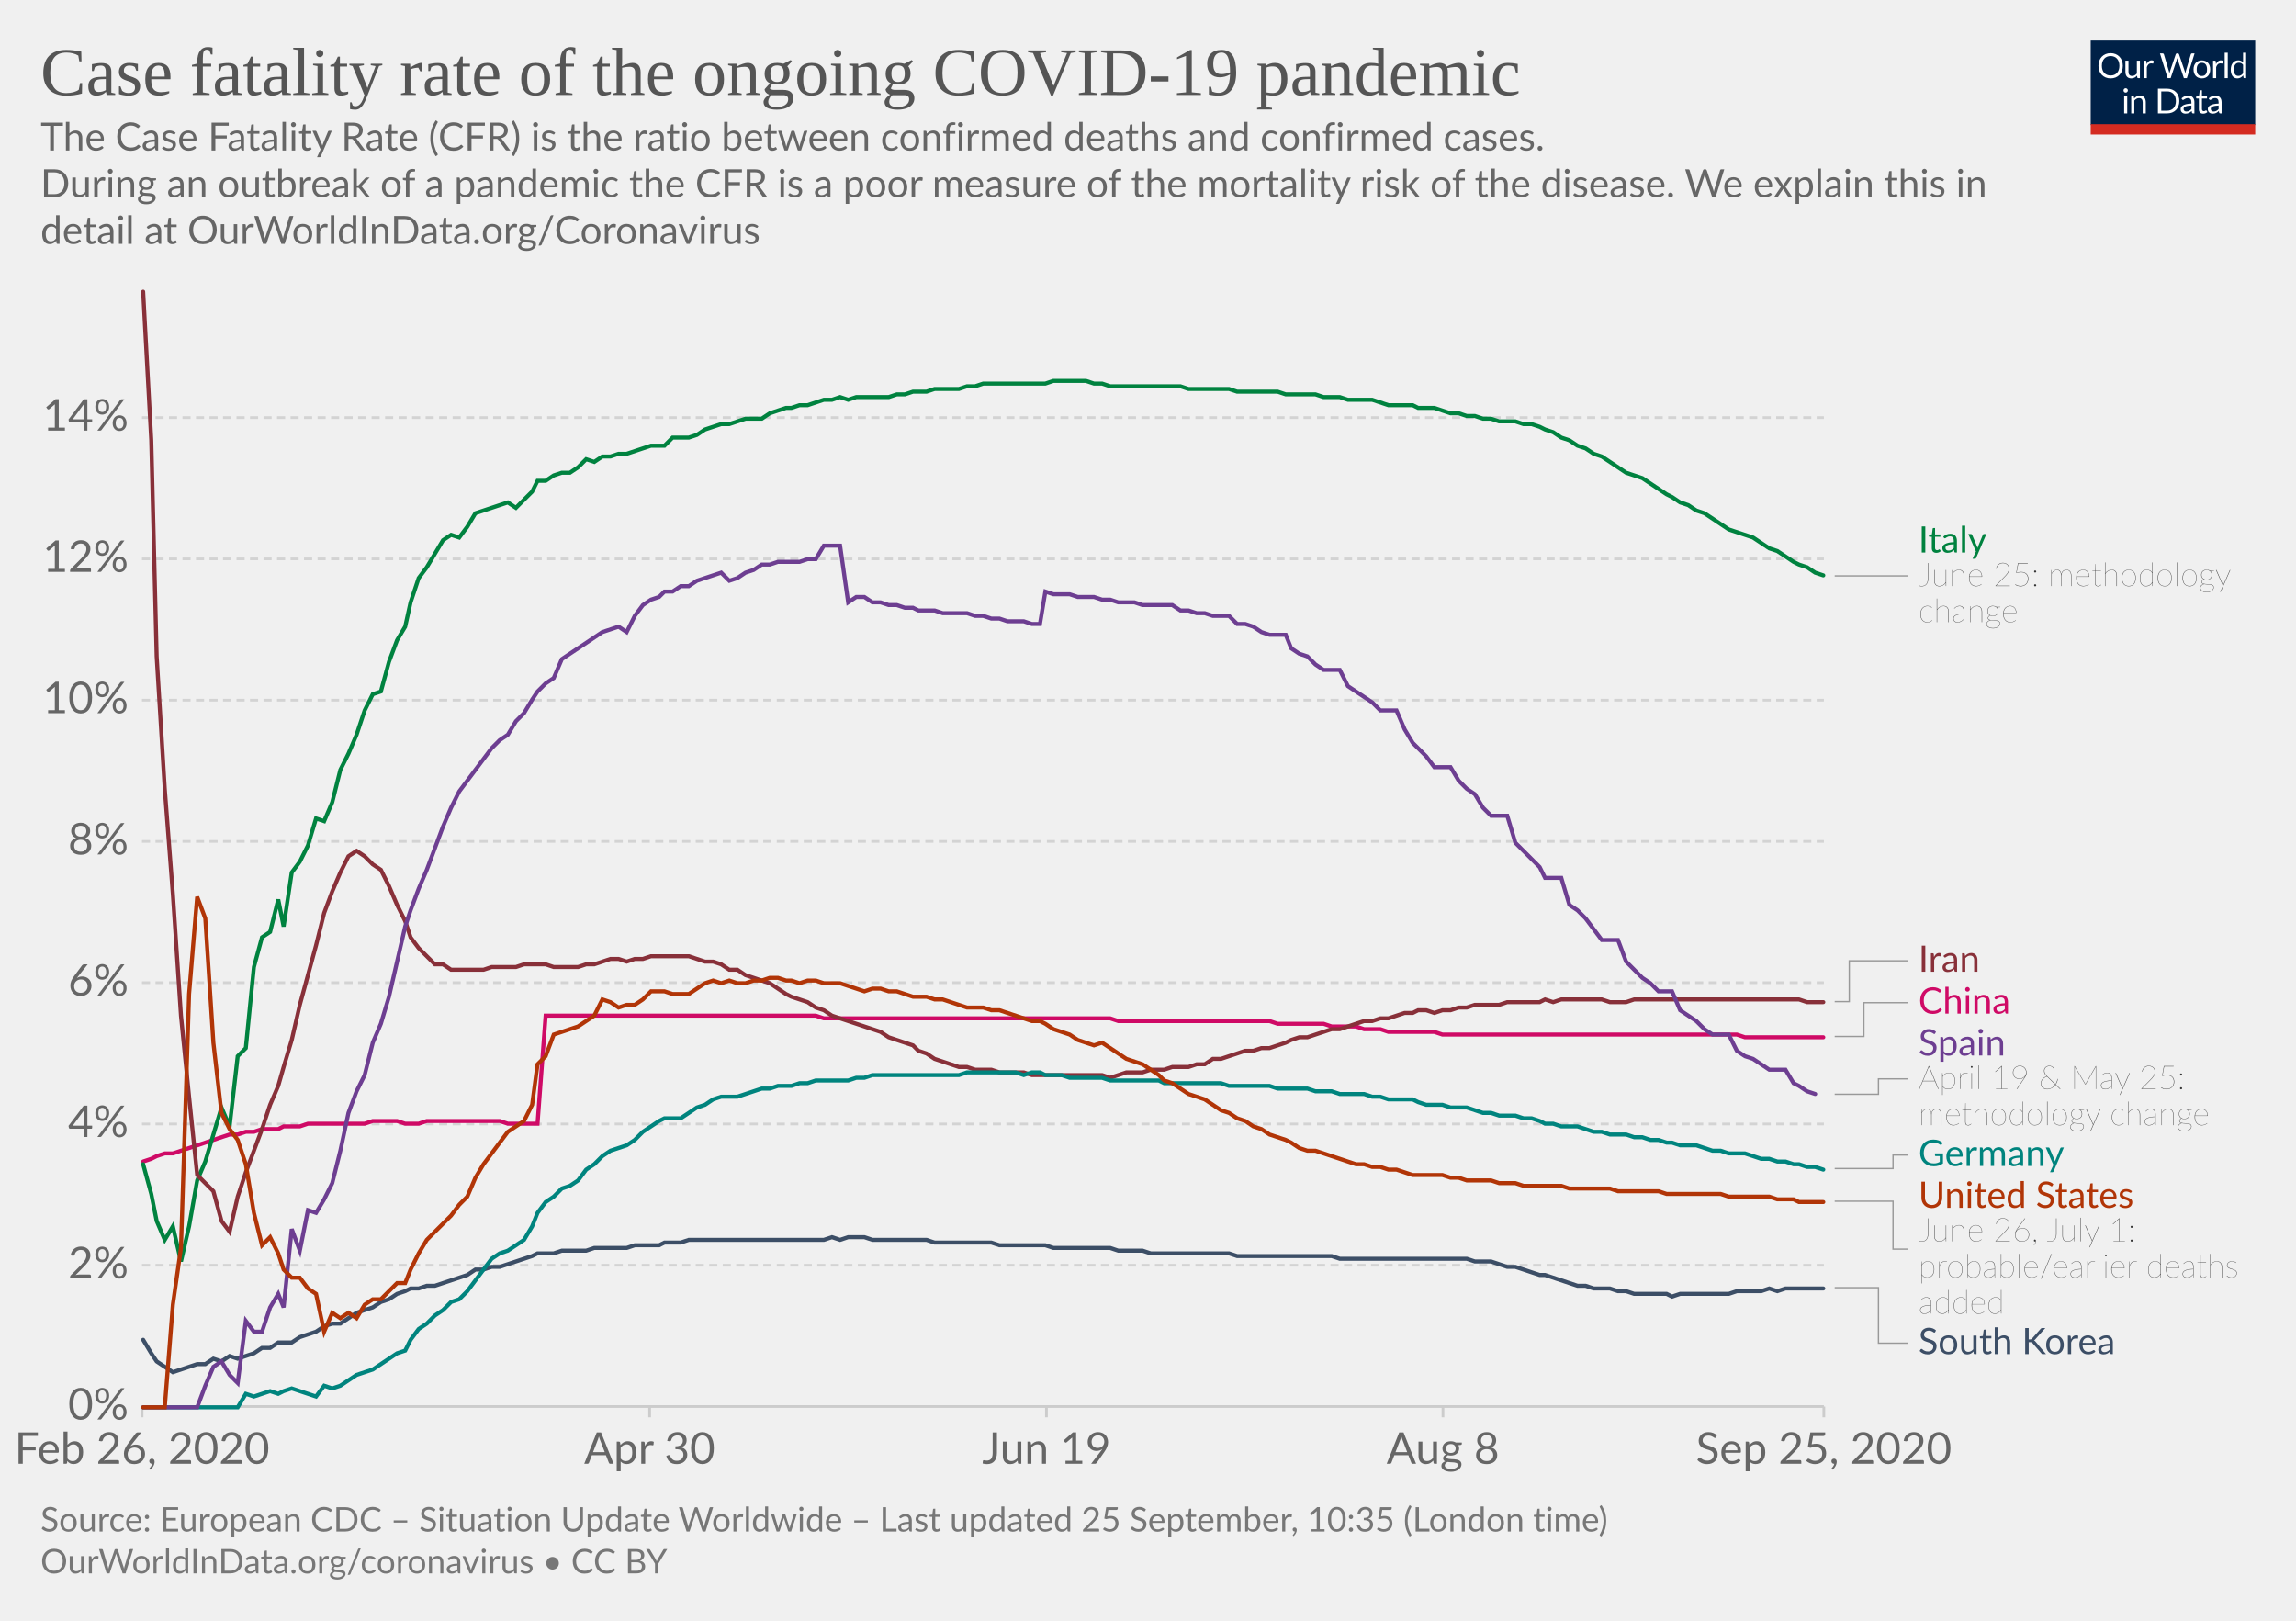
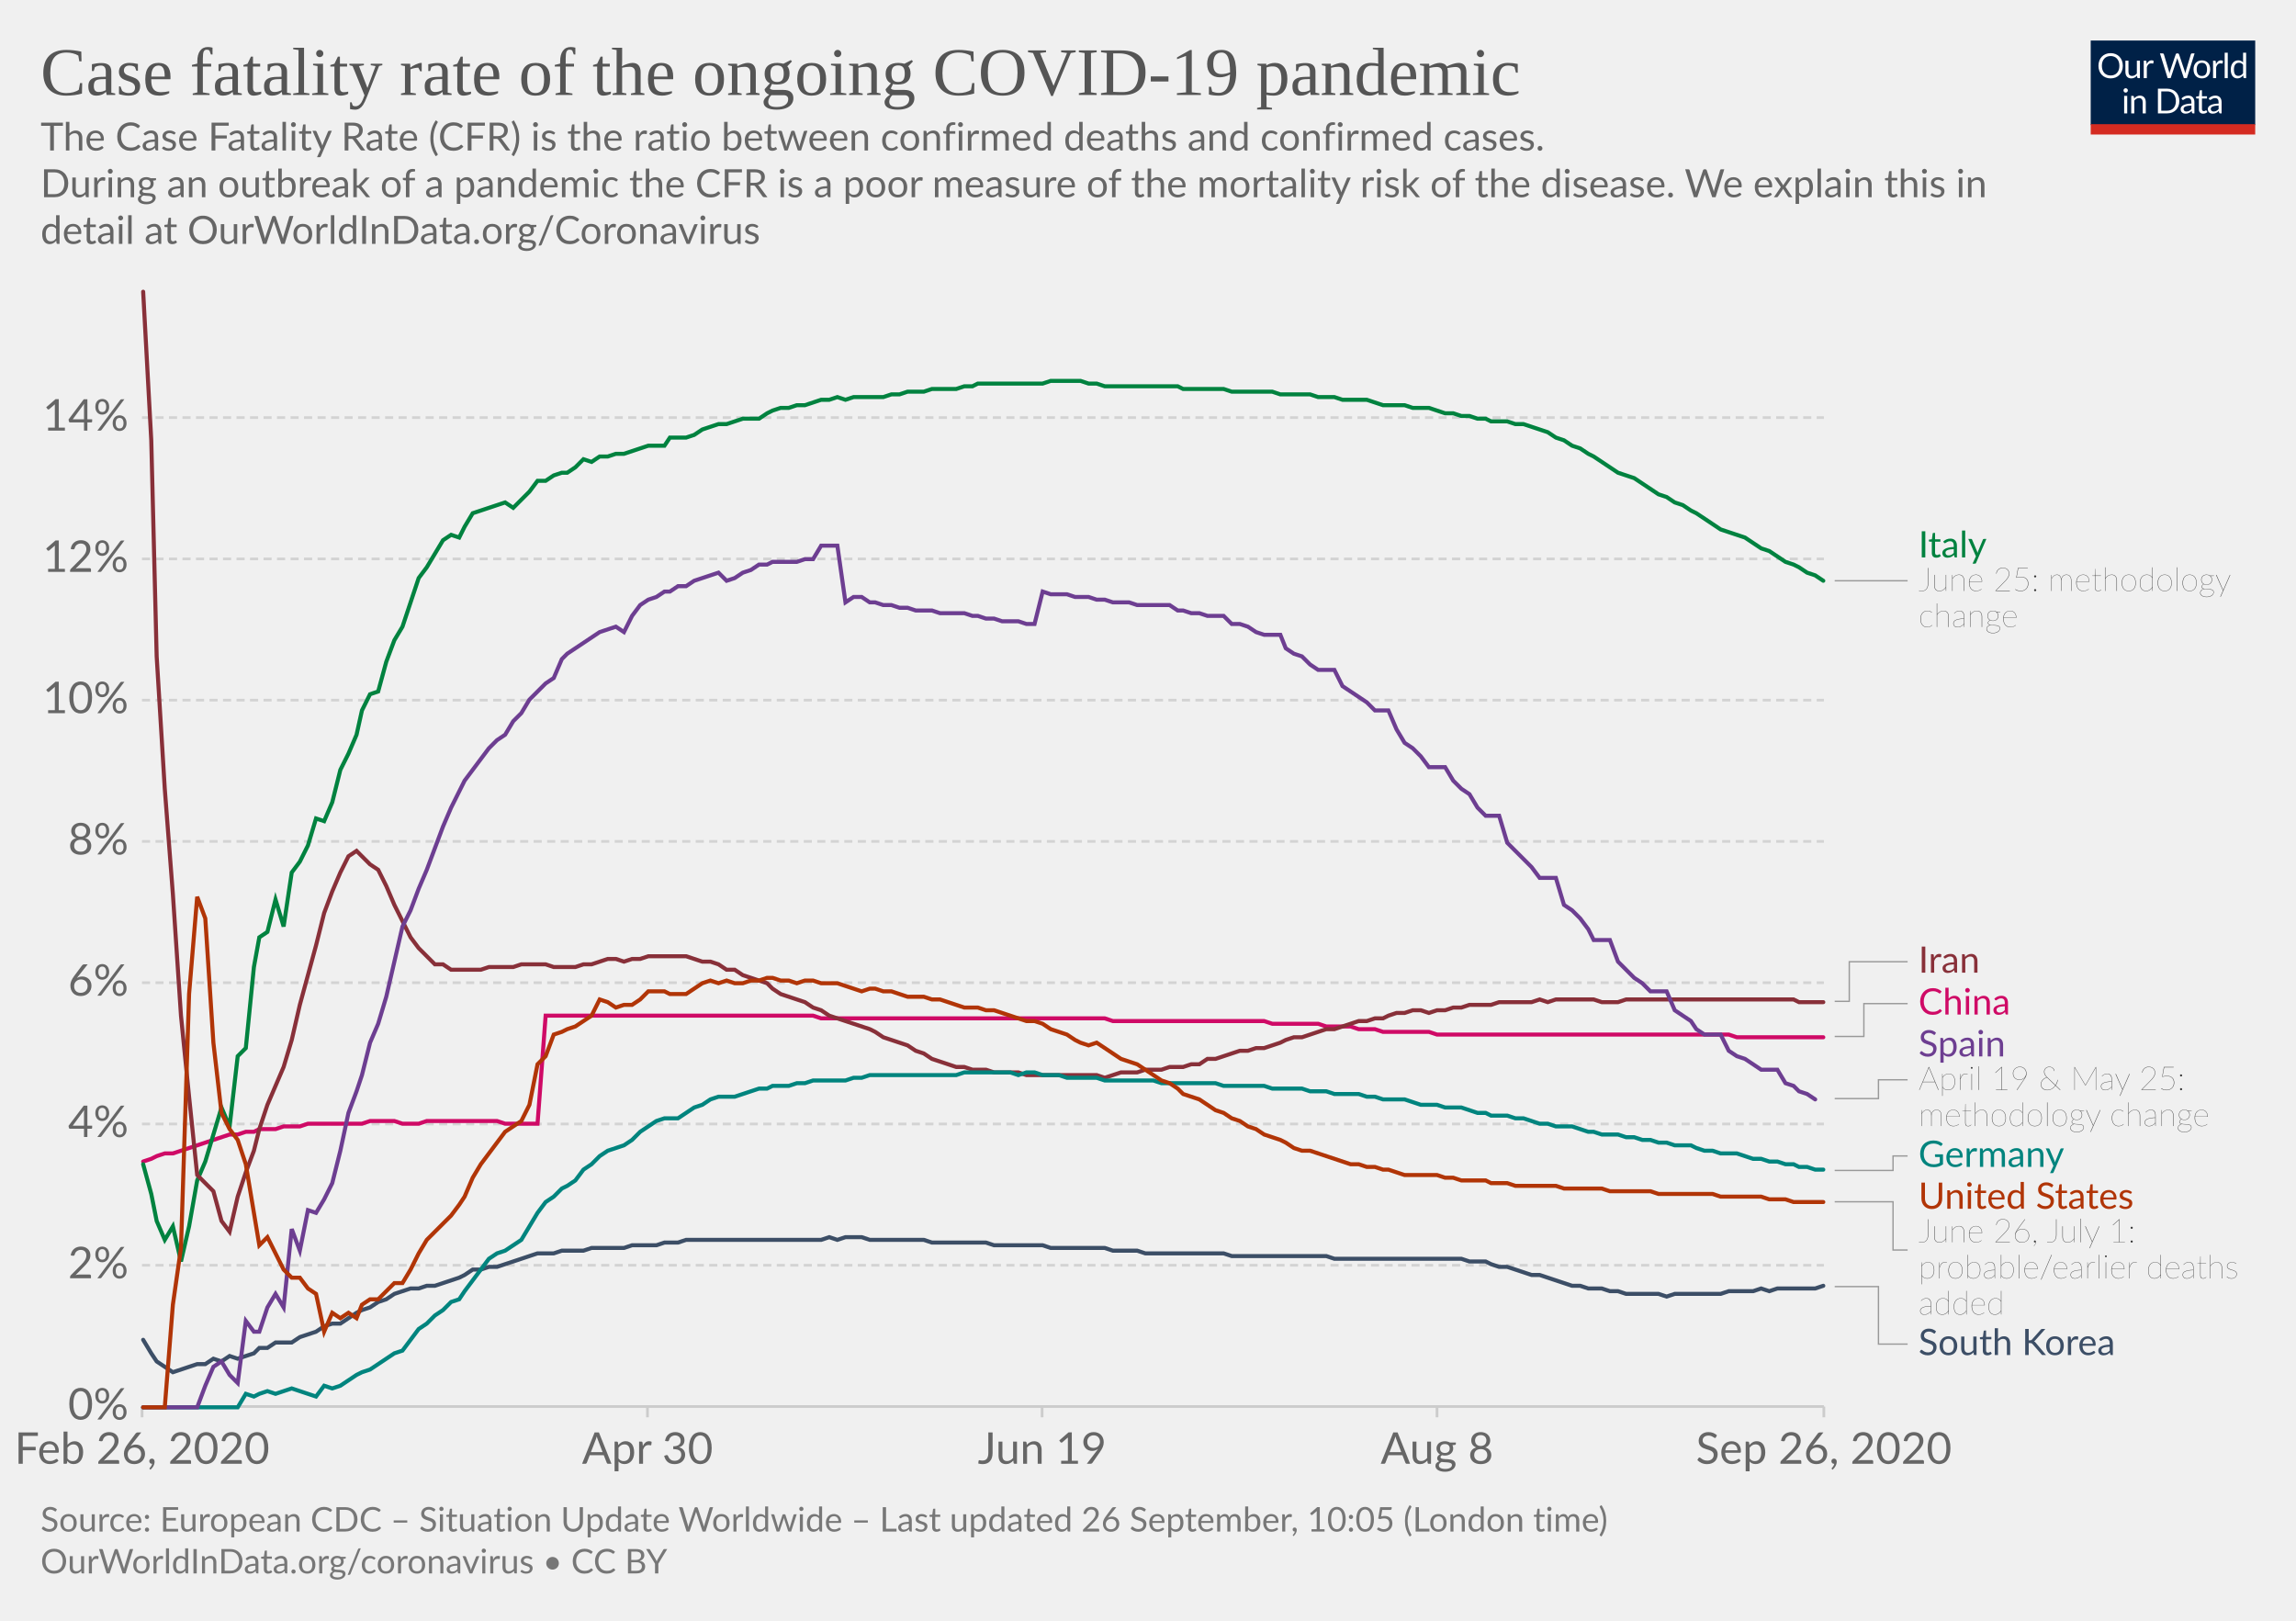
<svg xmlns="http://www.w3.org/2000/svg" version="1.1" style="background-color:#fff;-webkit-font-smoothing:antialiased" width="850" height="600" viewBox="0 0 850 600" font-family="Lato,'Helvetica Neue',Helvetica,Arial,sans-serif" font-size="18" text-rendering="optimizeLegibility">
  <g class="HeaderView">
    <g transform="matrix(.29 0 0 .29 774 15)">
      <svg width="210" height="120" viewBox="0 0 210 120" fill="none">
        <g clip-path="url(#clip0)">
          <path d="M0 0h210v107.89H0V0z" fill="#002147" />
          <path d="M40.98 32.25c0 2.36-.38 4.53-1.12 6.51a14.26 14.26 0 01-8.1 8.4c-1.9.78-4.02 1.17-6.34 1.17a16.6 16.6 0 01-6.33-1.17 14.31 14.31 0 01-8.08-8.4 18.29 18.29 0 01-1.12-6.51c0-2.36.38-4.53 1.12-6.5a14.32 14.32 0 018.07-8.44c1.92-.8 4.03-1.19 6.34-1.19 2.32 0 4.43.4 6.34 1.19 1.92.8 3.56 1.9 4.93 3.34a14.87 14.87 0 013.17 5.1 18.1 18.1 0 011.12 6.5zm-4.38 0c0-1.94-.26-3.68-.8-5.22a10.91 10.91 0 00-2.24-3.89 9.68 9.68 0 00-3.52-2.46 11.95 11.95 0 00-4.62-.86c-1.68 0-3.21.28-4.6.86a9.88 9.88 0 00-3.54 2.46 10.91 10.91 0 00-2.24 3.9c-.53 1.53-.8 3.27-.8 5.2 0 1.94.27 3.68.8 5.22a11.17 11.17 0 002.24 3.9 10.01 10.01 0 003.55 2.44c1.38.56 2.9.83 4.6.83 1.7 0 3.24-.27 4.61-.83a9.8 9.8 0 003.52-2.44 11.17 11.17 0 002.25-3.9c.53-1.54.8-3.28.8-5.21zm26.22-6.54V48H60.5c-.56 0-.9-.27-1.05-.81l-.31-2.4a12.45 12.45 0 01-3.26 2.6c-1.2.64-2.58.96-4.13.96-1.22 0-2.3-.2-3.24-.6a6.52 6.52 0 01-2.33-1.7 7.37 7.37 0 01-1.43-2.67c-.3-1.04-.46-2.2-.46-3.45V25.7h3.91v14.22c0 1.68.38 2.99 1.15 3.91.77.93 1.96 1.39 3.54 1.39 1.16 0 2.24-.27 3.23-.82a10.42 10.42 0 002.8-2.28V25.7h3.91zm8.61 4.47a9.94 9.94 0 012.6-3.56 5.64 5.64 0 013.76-1.3c.47 0 .92.05 1.34.15.44.1.83.27 1.17.49l-.3 2.92c-.09.37-.3.55-.66.55-.2 0-.5-.04-.9-.13a6.21 6.21 0 00-3.24.18c-.54.2-1.03.5-1.47.92-.42.4-.81.9-1.17 1.5-.33.58-.64 1.26-.92 2.02V48H67.7V25.71h2.25c.42 0 .72.08.88.25.16.16.27.44.33.83l.26 3.39zm61.16-13.7L122.75 48h-3.82l-7.99-24.05a21.95 21.95 0 01-.42-1.58 38.36 38.36 0 01-.44 1.58L102.05 48h-3.83L88.4 16.47h3.54c.38 0 .7.1.95.29.26.2.43.43.5.73l6.52 21.9c.1.4.2.83.28 1.28.1.46.2.94.29 1.46l.3-1.46c.12-.47.25-.9.38-1.27l7.41-21.91c.1-.25.26-.48.51-.69.27-.22.58-.33.95-.33h1.23c.38 0 .69.1.92.29.24.2.41.43.53.73l7.4 21.9a28.4 28.4 0 01.68 2.62 29.52 29.52 0 01.52-2.61l6.54-21.91c.07-.27.23-.5.48-.7.27-.21.58-.32.95-.32h3.32zm9.35 8.88c1.63 0 3.1.27 4.4.82a9.43 9.43 0 015.46 5.94c.5 1.4.74 2.98.74 4.73 0 1.76-.25 3.34-.74 4.75a9.43 9.43 0 01-5.46 5.92c-1.3.52-2.77.79-4.4.79-1.64 0-3.12-.27-4.44-.8a9.42 9.42 0 01-3.35-2.3c-.92-1-1.63-2.2-2.13-3.61-.49-1.41-.73-3-.73-4.75s.24-3.33.73-4.73c.5-1.43 1.2-2.64 2.13-3.63a9.4 9.4 0 013.35-2.31c1.32-.55 2.8-.82 4.44-.82zm0 19.89c2.2 0 3.84-.73 4.93-2.2 1.08-1.48 1.63-3.54 1.63-6.18 0-2.66-.55-4.72-1.63-6.2-1.09-1.49-2.73-2.23-4.93-2.23-1.12 0-2.09.2-2.93.57a5.7 5.7 0 00-2.06 1.65 7.5 7.5 0 00-1.24 2.67c-.26 1.04-.4 2.22-.4 3.54 0 2.64.55 4.7 1.64 6.18 1.1 1.47 2.76 2.2 4.99 2.2zm17.97-15.07a9.94 9.94 0 012.6-3.56 5.64 5.64 0 013.76-1.3c.47 0 .91.05 1.34.15.44.1.83.27 1.16.49l-.28 2.92c-.09.37-.31.55-.66.55-.2 0-.5-.04-.9-.13a6.2 6.2 0 00-3.24.18c-.54.2-1.03.5-1.47.92-.43.4-.82.9-1.17 1.5a13.1 13.1 0 00-.92 2.02V48h-3.94V25.71h2.24c.43 0 .72.08.88.25.17.16.28.44.33.83l.27 3.39zm15.04-14.59V48h-3.92V15.6h3.92zm19.55 15.43a6.22 6.22 0 00-2.38-2.05 6.7 6.7 0 00-2.86-.6c-2.07 0-3.66.75-4.77 2.23-1.12 1.48-1.68 3.6-1.68 6.33 0 1.46.13 2.7.38 3.74a7.29 7.29 0 001.1 2.56 4.35 4.35 0 001.78 1.45c.7.3 1.5.46 2.4.46 1.29 0 2.41-.3 3.36-.88a9.6 9.6 0 002.67-2.49V31.02zm3.91-15.43V48h-2.33c-.56 0-.9-.27-1.06-.81l-.35-2.71a12.13 12.13 0 01-3.25 2.77 8.28 8.28 0 01-4.23 1.06 7.31 7.31 0 01-6.14-2.9c-.73-.96-1.3-2.15-1.69-3.57a18.35 18.35 0 01.07-9.48 11.29 11.29 0 011.89-3.7 8.7 8.7 0 017.06-3.34 7.96 7.96 0 016.12 2.62V15.59h3.91zM46.61 70.71V93H42.7V70.71h3.91zm.84-7c0 .39-.08.75-.24 1.09a2.81 2.81 0 01-1.52 1.47 2.67 2.67 0 01-2.16 0 2.9 2.9 0 01-1.45-1.47 2.67 2.67 0 010-2.16c.15-.35.35-.65.6-.9.25-.27.53-.47.85-.62a2.67 2.67 0 012.16 0c.35.15.65.35.9.62.27.25.47.55.62.9.16.34.24.7.24 1.08zm7.97 10.24c.49-.54 1-1.04 1.54-1.48a9.85 9.85 0 013.66-1.84 8.96 8.96 0 015.43.35c.94.4 1.72.97 2.33 1.71a7.36 7.36 0 011.43 2.67c.32 1.04.49 2.19.49 3.45V93h-3.94V78.81c0-1.69-.4-3-1.17-3.92-.76-.93-1.93-1.4-3.5-1.4a6.6 6.6 0 00-3.25.83c-1 .56-1.92 1.31-2.77 2.27V93h-3.94V70.71h2.35c.56 0 .9.28 1.04.82l.3 2.42zm57.7 3.3c0 2.36-.37 4.5-1.11 6.44a14.3 14.3 0 01-3.17 4.98 14.1 14.1 0 01-4.93 3.2c-1.9.76-4.02 1.13-6.33 1.13H85.8V61.47h11.77c2.31 0 4.42.39 6.33 1.15a13.8 13.8 0 018.1 8.18 17.75 17.75 0 011.12 6.45zm-4.37 0c0-1.94-.26-3.67-.8-5.2a10.94 10.94 0 00-2.23-3.87 9.57 9.57 0 00-3.53-2.42 12.23 12.23 0 00-4.61-.83h-7.5v24.62h7.5c1.7 0 3.24-.28 4.61-.84a9.7 9.7 0 003.53-2.4 10.94 10.94 0 002.24-3.87c.53-1.53.8-3.26.8-5.2zm19.8 5.72c-1.8.06-3.34.2-4.62.44-1.26.22-2.3.51-3.1.88-.8.36-1.37.8-1.74 1.3-.35.5-.53 1.05-.53 1.67 0 .58.1 1.1.3 1.52a3 3 0 00.76 1.05c.34.27.73.46 1.17.6.45.11.94.17 1.45.17a7.28 7.28 0 003.5-.81 11.95 11.95 0 002.82-2.2v-4.62zm-12.65-9.11a12.73 12.73 0 013.98-2.66c1.43-.59 3-.88 4.73-.88 1.25 0 2.36.2 3.33.61a6.81 6.81 0 013.94 4.38c.33 1.04.5 2.19.5 3.43V93h-1.74a1.8 1.8 0 01-.88-.18c-.2-.13-.36-.38-.48-.74l-.44-2.12c-.59.55-1.16 1.03-1.72 1.46a9.48 9.48 0 01-3.74 1.7c-.69.15-1.46.23-2.3.23-.87 0-1.69-.12-2.45-.35a5.34 5.34 0 01-3.34-2.93 6.64 6.64 0 01-.49-2.64c0-.88.25-1.72.73-2.53a6.33 6.33 0 012.35-2.17c1.09-.63 2.5-1.15 4.25-1.54 1.75-.41 3.89-.65 6.42-.7v-1.75c0-1.73-.37-3.03-1.12-3.91-.75-.9-1.84-1.34-3.28-1.34-.97 0-1.78.12-2.44.37-.64.23-1.2.5-1.7.81l-1.23.82c-.33.23-.67.35-1 .35-.27 0-.5-.07-.69-.2a2.1 2.1 0 01-.48-.53l-.7-1.25zm27.67 19.5c-1.76 0-3.12-.5-4.07-1.48-.94-.98-1.41-2.4-1.41-4.25V74h-2.68a.9.9 0 01-.6-.2c-.16-.14-.24-.36-.24-.66v-1.56l3.65-.46.9-6.89a.9.9 0 01.29-.52.88.88 0 01.62-.22H142v7.67h6.44V74H142v13.38c0 .94.22 1.63.68 2.09.45.45 1.04.68 1.76.68a3.21 3.21 0 001.85-.53l.55-.35c.16-.12.3-.18.41-.18.2 0 .4.13.55.38l1.15 1.87a7.45 7.45 0 01-2.44 1.5c-.96.35-1.94.52-2.95.52zm19.68-10.4c-1.8.07-3.34.21-4.62.45-1.26.22-2.3.51-3.1.88-.8.36-1.37.8-1.74 1.3-.35.5-.53 1.05-.53 1.67 0 .58.1 1.1.3 1.52.18.42.44.77.76 1.05.34.27.73.46 1.17.6.45.11.94.17 1.45.17a7.3 7.3 0 003.5-.81 12.04 12.04 0 002.82-2.2v-4.62zm-12.65-9.1a12.72 12.72 0 013.99-2.66c1.42-.59 3-.88 4.72-.88 1.25 0 2.36.2 3.33.61a6.81 6.81 0 013.94 4.38c.33 1.04.5 2.19.5 3.43V93h-1.74a1.8 1.8 0 01-.88-.18c-.2-.13-.36-.38-.48-.74l-.44-2.12c-.59.55-1.16 1.03-1.72 1.46a9.48 9.48 0 01-3.74 1.7c-.69.15-1.46.23-2.3.23-.87 0-1.69-.12-2.45-.35a5.33 5.33 0 01-3.34-2.93 6.62 6.62 0 01-.49-2.64c0-.88.25-1.72.73-2.53a6.33 6.33 0 012.35-2.17c1.09-.63 2.5-1.15 4.25-1.54a31.2 31.2 0 016.42-.7v-1.75c0-1.73-.37-3.03-1.12-3.91-.75-.9-1.84-1.34-3.28-1.34-.97 0-1.78.12-2.44.37-.64.23-1.2.5-1.7.81-.46.3-.87.57-1.22.82-.34.23-.68.35-1.02.35-.26 0-.49-.07-.68-.2a1.88 1.88 0 01-.48-.53l-.7-1.25z" fill="#fff" />
          <path fill="#D42B21" d="M0 106.79h210V120H0z" />
        </g>
        <defs>
          <clipPath id="clip0">
            <path fill="#fff" d="M0 0h210v120H0z" />
          </clipPath>
        </defs>
      </svg>
    </g>
    <a href="https://ourworldindata.org/grapher/case-fatality-rate-covid-19?time=2020-02-26..latest" target="_blank" font-family="&quot;Playfair Display&quot;,Georgia,&quot;Times New Roman&quot;,serif">
      <text font-size="25.2" x="15" y="35.2" fill="#555">
        <tspan x="15" y="35.16">Case fatality rate of the ongoing COVID-19 pandemic</tspan>
      </text>
    </a>
    <text font-size="14.4" x="15" y="55.7" fill="#666">
      <tspan x="15" y="55.72">The Case Fatality Rate (CFR) is the ratio between confirmed deaths and confirmed cases.</tspan>
      <tspan x="15" y="73"> During an outbreak of a pandemic the CFR is a poor measure of the mortality risk of the disease. We explain this in</tspan>
      <tspan x="15" y="90.28">detail at OurWorldInData.org/Coronavirus</tspan>
    </text>
  </g>
  <g class="LineChart">
    <defs>
      <clipPath id="a">
        <path d="M42.56 0h830v868.2h-830z" />
      </clipPath>
    </defs>
    <g class="DualAxisView">
      <g class="HorizontalAxis">
-         <path stroke="#ccc" d="M52.6 520.7v4M240.5 520.7v4M387.4 520.7v4M534.2 520.7v4M675.2 520.7v4" />
+         <path stroke="#ccc" d="M52.6 520.7v4M239.7 520.7v4M385.8 520.7v4M532 520.7v4M675.2 520.7v4" />
        <text x="52.6" y="541.9" fill="#666" text-anchor="middle" font-size="16.2">Feb 26, 2020</text>
-         <text x="240.5" y="541.9" fill="#666" text-anchor="middle" font-size="16.2">Apr 30</text>
-         <text x="387.4" y="541.9" fill="#666" text-anchor="middle" font-size="16.2">Jun 19</text>
-         <text x="534.2" y="541.9" fill="#666" text-anchor="middle" font-size="16.2">Aug 8</text>
-         <text x="675.2" y="541.9" fill="#666" text-anchor="middle" font-size="16.2">Sep 25, 2020</text>
+         <text x="239.7" y="541.9" fill="#666" text-anchor="middle" font-size="16.2">Apr 30</text>
+         <text x="385.8" y="541.9" fill="#666" text-anchor="middle" font-size="16.2">Jun 19</text>
+         <text x="532" y="541.9" fill="#666" text-anchor="middle" font-size="16.2">Aug 8</text>
+         <text x="675.2" y="541.9" fill="#666" text-anchor="middle" font-size="16.2">Sep 26, 2020</text>
      </g>
      <g class="VerticalAxis" fill="#666" dominant-baseline="middle" text-anchor="end" font-size="16.2">
        <text x="47.56" y="520.7">0%</text>
        <text x="47.56" y="468.4">2%</text>
        <text x="47.56" y="416.1">4%</text>
        <text x="47.56" y="363.8">6%</text>
        <text x="47.56" y="311.5">8%</text>
        <text x="47.56" y="259.2">10%</text>
        <text x="47.56" y="206.9">12%</text>
        <text x="47.56" y="154.6">14%</text>
      </g>
      <g class="AxisGridLines horizontalLines">
        <path stroke="#ccc" d="M52.56 520.7h622.66" />
        <path stroke="#d3d3d3" stroke-dasharray="3,2" d="M52.56 468.4h622.66M52.56 416.1h622.66M52.56 363.8h622.66M52.56 311.5h622.66M52.56 259.2h622.66M52.56 206.9h622.66M52.56 154.6h622.66" />
      </g>
    </g>
    <g clip-path="url(#a)">
      <g class="LineLabels" cursor="pointer">
        <g class="legendMark">
          <g class="indicator">
-             <path d="M679.22 213.2h13.5v0h13.5" stroke="#999" stroke-width=".5" fill="none" />
+             <path d="M679.22 215h13.5v0h13.5" stroke="#999" stroke-width=".5" fill="none" />
          </g>
-           <text font-size="13.5" x="710.2" y="204.6" fill="#00823F">
-             <tspan x="710.22" y="204.55">Italy</tspan>
+           <text font-size="13.5" x="710.2" y="206.4" fill="#00823F">
+             <tspan x="710.22" y="206.35">Italy</tspan>
          </text>
-           <text font-size="12.15" x="710.2" y="217" fill="#333" class="textAnnotation" font-weight="lighter">
-             <tspan x="710.22" y="216.97">June 25: methodology</tspan>
-             <tspan x="710.22" y="230.34">change</tspan>
+           <text font-size="12.15" x="710.2" y="218.8" fill="#333" class="textAnnotation" font-weight="lighter">
+             <tspan x="710.22" y="218.77">June 25: methodology</tspan>
+             <tspan x="710.22" y="232.14">change</tspan>
          </text>
        </g>
        <g class="legendMark">
          <g class="indicator">
-             <path d="M679.22 370.8h5.4v-15.1h21.6" stroke="#999" stroke-width=".5" fill="none" />
+             <path d="M679.22 370.7h5.4v-14.66h21.6" stroke="#999" stroke-width=".5" fill="none" />
          </g>
-           <text font-size="13.5" x="710.2" y="359.8" fill="#883039">
-             <tspan x="710.22" y="359.75">Iran</tspan>
+           <text font-size="13.5" x="710.2" y="360.1" fill="#883039">
+             <tspan x="710.22" y="360.09">Iran</tspan>
          </text>
        </g>
        <g class="legendMark">
          <g class="indicator">
-             <path d="M679.22 383.7h10.8v-12.5h16.2" stroke="#999" stroke-width=".5" fill="none" />
+             <path d="M679.22 383.7h10.8v-12.16h16.2" stroke="#999" stroke-width=".5" fill="none" />
          </g>
-           <text font-size="13.5" x="710.2" y="375.3" fill="#CF0A66">
-             <tspan x="710.22" y="375.25">China</tspan>
+           <text font-size="13.5" x="710.2" y="375.6" fill="#CF0A66">
+             <tspan x="710.22" y="375.59">China</tspan>
          </text>
        </g>
        <g class="legendMark">
          <g class="indicator">
-             <path d="M679.22 405.1h16.2v-5.7h10.8" stroke="#999" stroke-width=".5" fill="none" />
+             <path d="M679.22 406.7h16.2v-6.96h10.8" stroke="#999" stroke-width=".5" fill="none" />
          </g>
-           <text font-size="13.5" x="710.2" y="390.8" fill="#6D3E91">
-             <tspan x="710.22" y="390.75">Spain</tspan>
+           <text font-size="13.5" x="710.2" y="391.1" fill="#6D3E91">
+             <tspan x="710.22" y="391.09">Spain</tspan>
          </text>
-           <text font-size="12.15" x="710.2" y="403.2" fill="#333" class="textAnnotation" font-weight="lighter">
-             <tspan x="710.22" y="403.17">April 19 &amp; May 25:</tspan>
-             <tspan x="710.22" y="416.54">methodology change</tspan>
+           <text font-size="12.15" x="710.2" y="403.5" fill="#333" class="textAnnotation" font-weight="lighter">
+             <tspan x="710.22" y="403.51">April 19 &amp; May 25:</tspan>
+             <tspan x="710.22" y="416.87">methodology change</tspan>
          </text>
        </g>
        <g class="legendMark">
          <g class="indicator">
-             <path d="M679.22 432.6h21.6v-5h5.4" stroke="#999" stroke-width=".5" fill="none" />
+             <path d="M679.22 433.3h21.6v-5.36h5.4" stroke="#999" stroke-width=".5" fill="none" />
          </g>
-           <text font-size="13.5" x="710.2" y="431.7" fill="#00847E">
-             <tspan x="710.22" y="431.65">Germany</tspan>
+           <text font-size="13.5" x="710.2" y="432" fill="#00847E">
+             <tspan x="710.22" y="431.99">Germany</tspan>
          </text>
        </g>
        <g class="legendMark">
          <g class="indicator">
-             <path d="M679.22 444.7h21.6v17.73h5.4" stroke="#999" stroke-width=".5" fill="none" />
+             <path d="M679.22 444.9h21.6v17.86h5.4" stroke="#999" stroke-width=".5" fill="none" />
          </g>
-           <text font-size="13.5" x="710.2" y="447.2" fill="#B13507">
-             <tspan x="710.22" y="447.15">United States</tspan>
+           <text font-size="13.5" x="710.2" y="447.5" fill="#B13507">
+             <tspan x="710.22" y="447.49">United States</tspan>
          </text>
-           <text font-size="12.15" x="710.2" y="459.6" fill="#333" class="textAnnotation" font-weight="lighter">
-             <tspan x="710.22" y="459.57">June 26, July 1:</tspan>
-             <tspan x="710.22" y="472.94">probable/earlier deaths</tspan>
-             <tspan x="710.22" y="486.3">added</tspan>
+           <text font-size="12.15" x="710.2" y="459.9" fill="#333" class="textAnnotation" font-weight="lighter">
+             <tspan x="710.22" y="459.91">June 26, July 1:</tspan>
+             <tspan x="710.22" y="473.27">probable/earlier deaths</tspan>
+             <tspan x="710.22" y="486.64">added</tspan>
          </text>
        </g>
        <g class="legendMark">
          <g class="indicator">
-             <path d="M679.22 476.7h16.2v20.55h10.8" stroke="#999" stroke-width=".5" fill="none" />
+             <path d="M679.22 476.3h16.2v21.29h10.8" stroke="#999" stroke-width=".5" fill="none" />
          </g>
-           <text font-size="13.5" x="710.2" y="501.3" fill="#3C4E66">
-             <tspan x="710.22" y="501.3">South Korea</tspan>
+           <text font-size="13.5" x="710.2" y="501.6" fill="#3C4E66">
+             <tspan x="710.22" y="501.64">South Korea</tspan>
          </text>
        </g>
      </g>
      <g class="Lines">
        <g class="key-China_0">
-           <path stroke="#CF0A66" stroke-linecap="round" d="M53 430l3-1 2-1 3-1h3l3-1 3-1 3-1 3-1 3-1 3-1 3-1h3l3-1h3l3-1h6l2-1h6l3-1h21l3-1h9l3 1h5l3-1h27l3 1h11l3-40h100l3 1h106l3 1h56l3 1h17l3 1h9l3 1h6l3 1h17l3 1h109l3 1h29" fill="none" stroke-width="1.5" />
+           <path stroke="#CF0A66" stroke-linecap="round" d="M53 430l3-1 2-1 3-1h3l3-1 3-1 3-1 3-1 3-1 3-1 3-1h3l3-1h3l2-1h6l3-1h6l3-1h20l3-1h9l3 1h6l3-1h26l3 1h12l3-40h99l3 1h105l3 1h56l3 1h17l3 1h9l3 1h6l3 1h17l3 1h108l3 1h32" fill="none" stroke-width="1.5" />
        </g>
        <g class="key-Italy_0">
-           <path stroke="#00823F" stroke-linecap="round" d="M53 431l3 11 2 10 3 7 3-5 3 13 3-13 3-17 3-7 3-10 3-10 3 7 3-26 3-3 3-30 3-11 3-2 3-12 2 10 3-20 3-4 3-6 3-10 3 1 3-7 3-12 3-6 3-7 3-9 3-6 3-1 3-11 3-8 3-5 2-9 3-9 3-4 3-5 3-5 3-2 3 1 3-4 3-5 3-1 3-1 3-1 3-1 3 2 3-3 3-3 2-4h3l3-2 3-1h3l3-2 3-3 3 1 3-2h3l3-1h3l3-1 3-1 3-1h5l3-3h6l3-1 3-2 3-1 3-1h3l3-1 3-1h6l3-2 3-1 3-1h2l3-1h3l3-1 3-1h3l3-1 3 1 3-1h12l3-1h3l3-1h5l3-1h9l3-1h3l3-1h23l3-1h12l3 1h3l3 1h26l3 1h15l3 1h15l3 1h11l3 1h6l3 1h9l3 1 3 1h9l2 1h6l3 1 3 1h3l3 1h3l3 1h3l3 1h6l3 1h3l3 1 2 1 3 1 3 2 3 1 3 2 3 1 3 2 3 1 3 2 3 2 3 2 3 1 3 1 3 2 3 2 3 2 2 1 3 2 3 1 3 2 3 1 3 2 3 2 3 2 3 1 3 1 3 1 3 2 3 2 3 1 3 2 3 2 2 1 3 1 3 2 3 1" fill="none" stroke-width="1.5" />
+           <path stroke="#00823F" stroke-linecap="round" d="M53 431l3 11 2 10 3 7 3-5 3 13 3-13 3-17 3-7 3-10 3-10 3 7 3-26 3-3 3-30 2-11 3-2 3-12 3 10 3-20 3-4 3-6 3-10 3 1 3-7 3-12 3-6 3-7 2-9 3-6 3-1 3-11 3-8 3-5 3-9 3-9 3-4 3-5 3-5 3-2 3 1 2-4 3-5 3-1 3-1 3-1 3-1 3 2 3-3 3-3 3-4h3l3-2 3-1h2l3-2 3-3 3 1 3-2h3l3-1h3l3-1 3-1 3-1h6l2-3h6l3-1 3-2 3-1 3-1h3l3-1 3-1h6l3-2 2-1 3-1h3l3-1h3l3-1 3-1h3l3-1 3 1 3-1h11l3-1h3l3-1h6l3-1h9l3-1h3l2-1h24l3-1h11l3 1h3l3 1h27l2 1h15l3 1h15l3 1h11l3 1h6l3 1h9l3 1 3 1h8l3 1h6l3 1 3 1h3l3 1h3l3 1h3l2 1h6l3 1h3l3 1 3 1 3 1 3 2 3 1 3 2 3 1 3 2 2 1 3 2 3 2 3 2 3 1 3 1 3 2 3 2 3 2 3 1 3 2 3 1 3 2 2 1 3 2 3 2 3 2 3 1 3 1 3 1 3 2 3 2 3 1 3 2 3 2 3 1 2 1 3 2 3 1 3 2" fill="none" stroke-width="1.5" />
        </g>
        <g class="key-South-Korea_0">
-           <path stroke="#3C4E66" stroke-linecap="round" d="M53 496l3 5 2 3 3 2 3 2 3-1 3-1 3-1h3l3-2 3 1 3-2 3 1 3-1 3-1 3-2h3l3-2h5l3-2 3-1 3-1 3-2 3-1h3l3-2 3-2 3-1 3-1 3-2 3-1 3-2 3-1 2-1h3l3-1h3l3-1 3-1 3-1 3-1 3-2h3l3-1h3l3-1 3-1 3-1 3-1 2-1h6l3-1h9l3-1h12l3-1h9l2-1h6l3-1h50l3-1 3 1 3-1h6l3 1h20l3 1h21l3 1h17l3 1h21l3 1h9l3 1h29l3 1h35l3 1h47l3 1h6l3 1 3 1h3l3 1 3 1 3 1h2l3 1 3 1 3 1 3 1h3l3 1h6l3 1h3l3 1h12l2 1 3-1h18l3-1h9l3-1 3 1 3-1h14" fill="none" stroke-width="1.5" />
+           <path stroke="#3C4E66" stroke-linecap="round" d="M53 496l3 5 2 3 3 2 3 2 3-1 3-1 3-1h3l3-2 3 1 3-2 3 1 3-1 3-1 2-2h3l3-2h6l3-2 3-1 3-1 3-2 3-1h3l3-2 3-2 2-1 3-1 3-2 3-1 3-2 3-1 3-1h3l3-1h3l3-1 3-1 3-1 2-1 3-2h3l3-1h3l3-1 3-1 3-1 3-1 3-1h6l3-1h8l3-1h12l3-1h9l3-1h5l3-1h50l3-1 3 1 3-1h6l3 1h20l3 1h20l3 1h18l3 1h20l3 1h9l3 1h29l3 1h35l3 1h47l3 1h6l2 1 3 1h3l3 1 3 1 3 1h3l3 1 3 1 3 1 3 1h3l3 1h5l3 1h3l3 1h12l3 1 3-1h17l3-1h9l3-1 3 1 3-1h14l3-1" fill="none" stroke-width="1.5" />
        </g>
        <g class="key-Iran_0">
-           <path stroke="#883039" stroke-linecap="round" d="M53 108l3 55 2 80 3 49 3 39 3 45 3 30 3 29 3 3 3 3 3 11 3 4 3-13 3-9 3-8 3-8 3-9 3-7 2-7 3-10 3-13 3-11 3-11 3-12 3-8 3-7 3-6 3-2 3 2 3 3 3 2 3 6 3 7 3 6 2 6 3 4 3 3 3 3h3l3 2h12l3-1h9l3-1h8l3 1h9l3-1h3l3-1 3-1h3l3 1 3-1h3l3-1h14l3 1 3 1h3l3 1 3 2h3l3 2 3 1 3 1 3 1 3 2 3 2 2 1 3 1 3 1 3 2 3 1 3 2 3 1 3 1 3 1 3 1 3 1 3 1 3 2 3 1 3 1 3 1 2 2 3 1 3 2 3 1 3 1 3 1h3l3 1h6l3 1h9l3 1h26l3 1 3-1 3-1h6l3-1h5l3-1h6l3-1h3l3-2h3l3-1 3-1 3-1h3l3-1h3l3-1 3-1 2-1 3-1h3l3-1 3-1 3-1h3l3-1 3-1 3-1h3l3-1h3l3-1 3-1h3l2-1h3l3 1 3-1h3l3-1h3l3-1h9l3-1h12l2-1 3 1 3-1h15l3 1h6l3-1h61l3 1h6" fill="none" stroke-width="1.5" />
+           <path stroke="#883039" stroke-linecap="round" d="M53 108l3 55 2 80 3 49 3 39 3 45 3 30 3 29 3 3 3 3 3 11 3 4 3-13 3-9 3-8 2-8 3-9 3-7 3-7 3-10 3-13 3-11 3-11 3-12 3-8 3-7 3-6 3-2 2 2 3 3 3 2 3 6 3 7 3 6 3 6 3 4 3 3 3 3h3l3 2h11l3-1h9l3-1h9l3 1h8l3-1h3l3-1 3-1h3l3 1 3-1h3l3-1h14l3 1 3 1h3l3 1 3 2h3l3 2 3 1 3 1 3 1 2 2 3 2 3 1 3 1 3 1 3 2 3 1 3 2 3 1 3 1 3 1 3 1 3 1 2 1 3 2 3 1 3 1 3 1 3 2 3 1 3 2 3 1 3 1 3 1h3l3 1h5l3 1h9l3 1h26l3 1 3-1 3-1h6l3-1h6l3-1h5l3-1h3l3-2h3l3-1 3-1 3-1h3l3-1h3l3-1 3-1 2-1 3-1h3l3-1 3-1 3-1h3l3-1 3-1 3-1h3l3-1h3l2-1 3-1h3l3-1h3l3 1 3-1h3l3-1h3l3-1h8l3-1h12l3-1 3 1 3-1h14l3 1h6l3-1h62l2 1h9" fill="none" stroke-width="1.5" />
        </g>
        <g class="key-Germany_0">
-           <path stroke="#00847E" stroke-linecap="round" d="M53 521h35l3-5 3 1 3-1 3-1 3 1 2-1 3-1 3 1 3 1 3 1 3-4 3 1 3-1 3-2 3-2 3-1 3-1 3-2 3-2 3-2 3-1 2-4 3-4 3-2 3-3 3-2 3-3 3-1 3-3 3-4 3-4 3-4 3-2 3-1 3-2 3-2 3-5 2-5 3-4 3-2 3-3 3-1 3-2 3-4 3-2 3-3 3-2 3-1 3-1 3-2 3-3 3-2 3-2 2-1h6l3-2 3-2 3-1 3-2 3-1h6l3-1 3-1 3-1h3l3-1h5l3-1h3l3-1h12l3-1h3l3-1h32l3-1h18l3 1 3-1h3l2 1h6l3 1h12l3 1h18l2 1h21l3 1h15l3 1h11l3 1h6l3 1h9l3 1h3l3 1h9l2 1 3 1h6l3 1h6l3 1 3 1h3l3 1h6l3 1h3l3 1 2 1h3l3 1h6l3 1 3 1h3l3 1h6l3 1h3l3 1h3l3 1h2l3 1h6l3 1 3 1h3l3 1h6l3 1 3 1h3l3 1h3l3 1h2l3 1h3l3 1" fill="none" stroke-width="1.5" />
+           <path stroke="#00847E" stroke-linecap="round" d="M53 521h35l3-5 3 1 2-1 3-1 3 1 3-1 3-1 3 1 3 1 3 1 3-4 3 1 3-1 3-2 3-2 2-1 3-1 3-2 3-2 3-2 3-1 3-4 3-4 3-2 3-3 3-2 3-3 3-1 2-3 3-4 3-4 3-4 3-2 3-1 3-2 3-2 3-5 3-5 3-4 3-2 3-3 2-1 3-2 3-4 3-2 3-3 3-2 3-1 3-1 3-2 3-3 3-2 3-2 3-1h5l3-2 3-2 3-1 3-2 3-1h6l3-1 3-1 3-1h3l2-1h6l3-1h3l3-1h12l3-1h3l3-1h32l3-1h17l3 1 3-1h3l3 1h6l3 1h11l3 1h18l3 1h20l3 1h15l3 1h11l3 1h6l3 1h9l3 1h3l3 1h8l3 1 3 1h6l3 1h6l3 1 3 1h3l2 1h6l3 1h3l3 1 3 1h3l3 1h6l3 1 3 1h2l3 1h6l3 1h3l3 1h3l3 1h3l3 1h6l2 1 3 1h3l3 1h6l3 1 3 1h3l3 1h3l3 1h3l2 1h3l3 1h3" fill="none" stroke-width="1.5" />
        </g>
        <g class="key-Spain_0">
-           <path stroke="#6D3E91" stroke-linecap="round" d="M53 521h20l3-8 3-7 3-2 3 5 3 3 3-23 3 4h3l3-9 3-5 2 5 3-29 3 8 3-15 3 1 3-5 3-6 3-12 3-14 3-8 3-6 3-12 3-7 3-10 3-13 3-13 2-6 3-8 3-7 3-8 3-8 3-7 3-6 3-4 3-4 3-4 3-4 3-3 3-2 3-5 3-3 3-5 2-3 3-3 3-2 3-7 3-2 3-2 3-2 3-2 3-2 3-1 3-1 3 2 3-6 3-4 3-2 3-1 2-2h3l3-2h3l3-2 3-1 3-1 3-1 3 3 3-1 3-2 3-1 3-2h3l3-1h8l3-1h3l3-5h6l3 21 3-2h3l3 2h3l3 1h3l3 1h3l2 1h6l3 1h9l3 1h3l3 1h3l3 1h6l3 1h3l2-12 3 1h6l3 1h6l3 1h3l3 1h6l3 1h11l3 2h3l3 1h3l3 1h6l3 3h3l3 1 3 2 3 1h6l2 5 3 2 3 1 3 3 3 2h6l3 6 3 2 3 2 3 2 3 3h6l3 7 3 5 2 2 3 3 3 4h6l3 5 3 3 3 2 3 5 3 3h6l3 10 3 3 3 3 3 3 2 4h6l3 10 3 2 3 3 3 4 3 4h6l3 8 3 3 3 3 3 2 3 3h5l3 7 3 2 3 2 3 3 3 2h6l3 6 3 2 3 1 3 2 3 2h6l3 5 2 1 3 2 3 1" fill="none" stroke-width="1.5" />
+           <path stroke="#6D3E91" stroke-linecap="round" d="M53 521h20l3-8 3-7 3-2 3 5 3 3 3-23 3 4h2l3-9 3-5 3 5 3-29 3 8 3-15 3 1 3-5 3-6 3-12 3-14 3-8 2-6 3-12 3-7 3-10 3-13 3-13 3-6 3-8 3-7 3-8 3-8 3-7 3-6 2-4 3-4 3-4 3-4 3-3 3-2 3-5 3-3 3-5 3-3 3-3 3-2 3-7 2-2 3-2 3-2 3-2 3-2 3-1 3-1 3 2 3-6 3-4 3-2 3-1 3-2h2l3-2h3l3-2 3-1 3-1 3-1 3 3 3-1 3-2 3-1 3-2h3l2-1h9l3-1h3l3-5h6l3 21 3-2h3l3 2h2l3 1h3l3 1h3l3 1h6l3 1h9l3 1h2l3 1h3l3 1h6l3 1h3l3-12 3 1h6l3 1h5l3 1h3l3 1h6l3 1h12l3 2h2l3 1h3l3 1h6l3 3h3l3 1 3 2 3 1h6l2 5 3 2 3 1 3 3 3 2h6l3 6 3 2 3 2 3 2 3 3h5l3 7 3 5 3 2 3 3 3 4h6l3 5 3 3 3 2 3 5 3 3h5l3 10 3 3 3 3 3 3 3 4h6l3 10 3 2 3 3 3 4 2 4h6l3 8 3 3 3 3 3 2 3 3h6l3 7 3 2 3 2 2 3 3 2h6l3 6 3 2 3 1 3 2 3 2h6l3 5 3 1 2 2 3 1 3 2" fill="none" stroke-width="1.5" />
        </g>
        <g class="key-United-States_0">
-           <path stroke="#B13507" stroke-linecap="round" d="M53 521h8l3-38 3-21 3-94 3-36 3 8 3 46 3 26 3 6 3 4 3 9 3 18 3 12 3-3 3 6 2 6 3 3h3l3 4 3 2 3 14 3-7 3 2 3-2 3 2 3-5 3-2h3l3-3 3-3h3l2-5 3-6 3-5 3-3 3-3 3-3 3-4 3-3 3-7 3-5 3-4 3-4 3-4 3-2 3-2 3-6 2-15 3-3 3-8 3-1 3-1 3-1 3-2 3-2 3-6 3 1 3 2 3-1h3l3-2 3-3h5l3 1h6l3-2 3-2 3-1 3 1 3-1 3 1h3l3-1h3l3-1h3l3 1h2l3 1 3-1h3l3 1h6l3 1 3 1 3 1 3-1h3l3 1h3l3 1 3 1h5l3 1h3l3 1 3 1 3 1h6l3 1h3l3 1 3 1 3 1 3 1h3l2 1 3 2 3 1 3 1 3 2 3 1 3 1 3-1 3 2 3 2 3 2 3 1 3 1 3 2 3 2 2 2 3 1 3 2 3 2 3 1 3 1 3 2 3 2 3 1 3 2 3 1 3 2 3 1 3 2 3 1 3 1 2 1 3 2 3 1h3l3 1 3 1 3 1 3 1 3 1h3l3 1h3l3 1h3l3 1 3 1h11l3 1h3l3 1h9l3 1h6l3 1h14l3 1h15l3 1h15l3 1h20l3 1h15l3 1h6l2 1h9" fill="none" stroke-width="1.5" />
+           <path stroke="#B13507" stroke-linecap="round" d="M53 521h8l3-38 3-21 3-94 3-36 3 8 3 46 3 26 3 6 3 4 3 9 3 18 2 12 3-3 3 6 3 6 3 3h3l3 4 3 2 3 14 3-7 3 2 3-2 3 2 2-5 3-2h3l3-3 3-3h3l3-5 3-6 3-5 3-3 3-3 3-3 3-4 2-3 3-7 3-5 3-4 3-4 3-4 3-2 3-2 3-6 3-15 3-3 3-8 3-1 2-1 3-1 3-2 3-2 3-6 3 1 3 2 3-1h3l3-2 3-3h6l2 1h6l3-2 3-2 3-1 3 1 3-1 3 1h3l3-1h3l3-1h2l3 1h3l3 1 3-1h3l3 1h6l3 1 3 1 3 1 3-1h2l3 1h3l3 1 3 1h6l3 1h3l3 1 3 1 3 1h5l3 1h3l3 1 3 1 3 1 3 1h3l3 1 3 2 3 1 3 1 3 2 2 1 3 1 3-1 3 2 3 2 3 2 3 1 3 1 3 2 3 2 3 2 3 1 3 2 2 2 3 1 3 1 3 2 3 2 3 1 3 2 3 1 3 2 3 1 3 2 3 1 3 1 2 1 3 2 3 1h3l3 1 3 1 3 1 3 1 3 1h3l3 1h3l3 1h2l3 1 3 1h12l3 1h3l3 1h9l2 1h6l3 1h15l3 1h14l3 1h15l3 1h20l3 1h15l3 1h6l3 1h11" fill="none" stroke-width="1.5" />
        </g>
      </g>
    </g>
  </g>
  <g class="SourcesFooter" fill="#777">
    <g class="clickable" fill="#777">
      <text font-size="12.6" x="15" y="567">
-         <tspan x="15" y="566.98">Source: European CDC – Situation Update Worldwide – Last updated 25 September, 10:35 (London time)</tspan>
+         <tspan x="15" y="566.98">Source: European CDC – Situation Update Worldwide – Last updated 26 September, 10:05 (London time)</tspan>
      </text>
    </g>
    <text font-size="12.6" x="15" y="582.5">
      <tspan x="15" y="582.48">
        <a target="_blank" href="https://ourworldindata.org/coronavirus" fill="#777">OurWorldInData.org/coronavirus</a> • <a class="cclogo" href="http://creativecommons.org/licenses/by/4.0/deed.en_US" target="_blank" fill="#777">CC BY</a>
      </tspan>
    </text>
  </g>
</svg>
